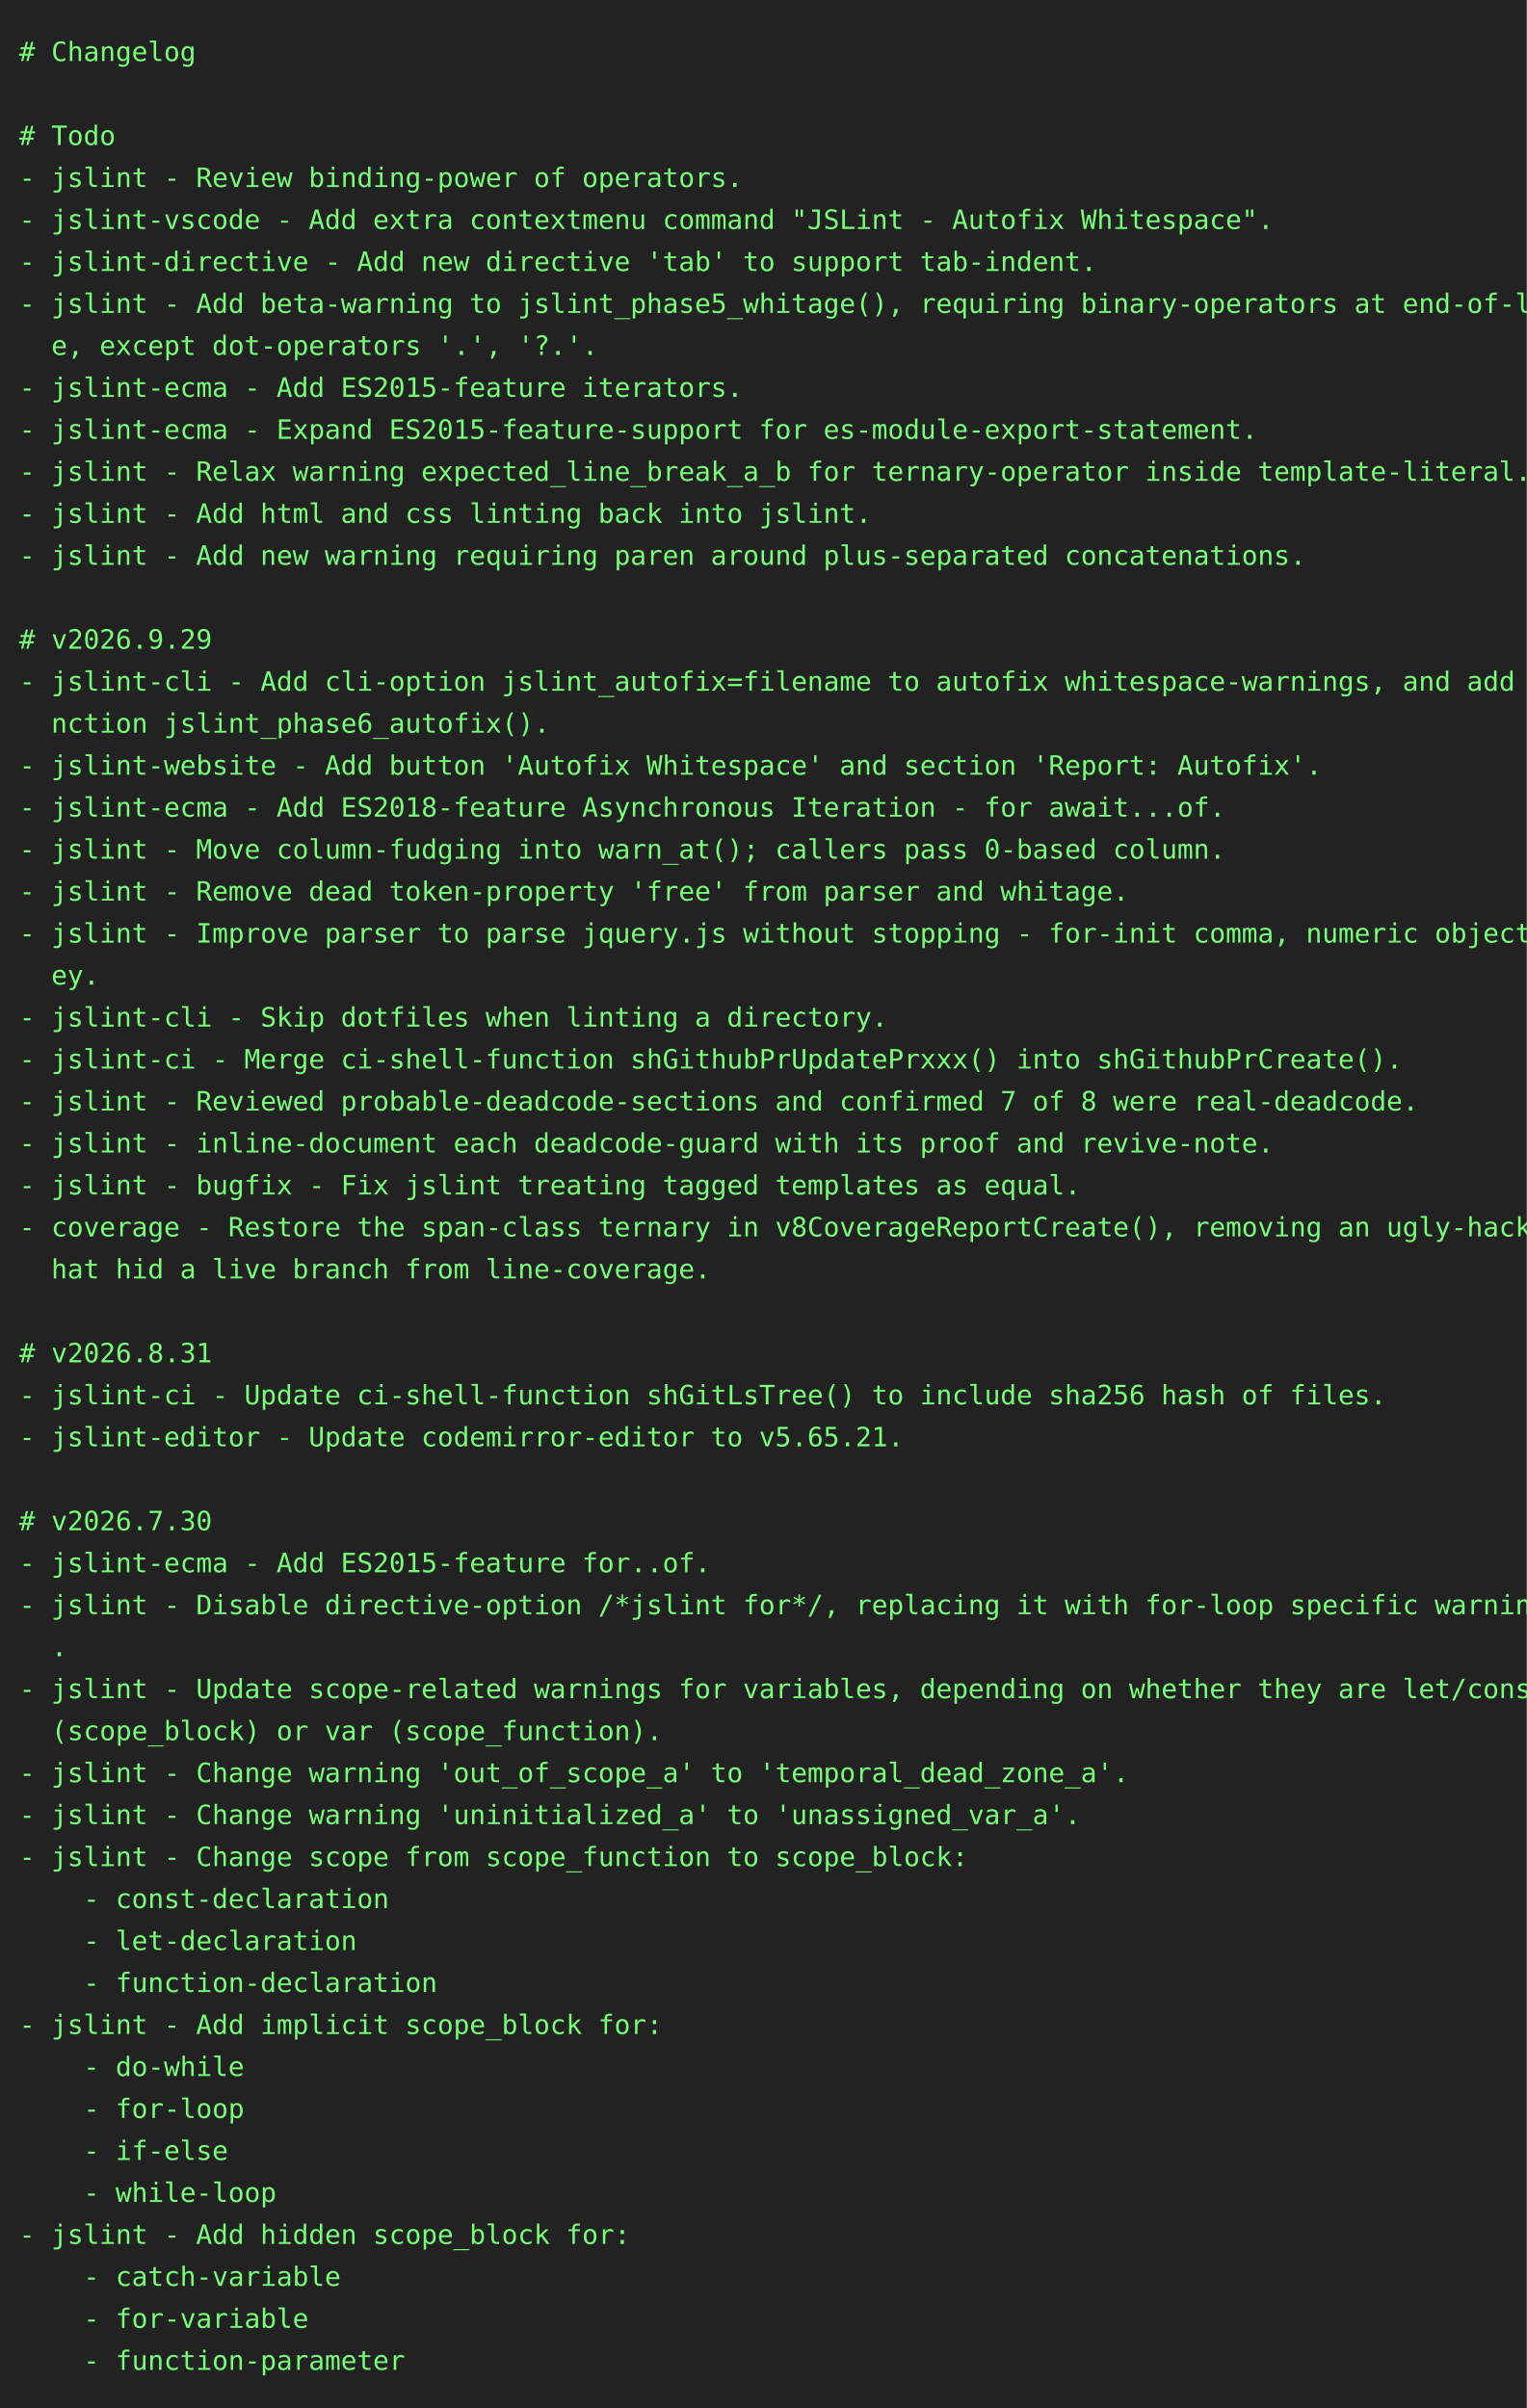
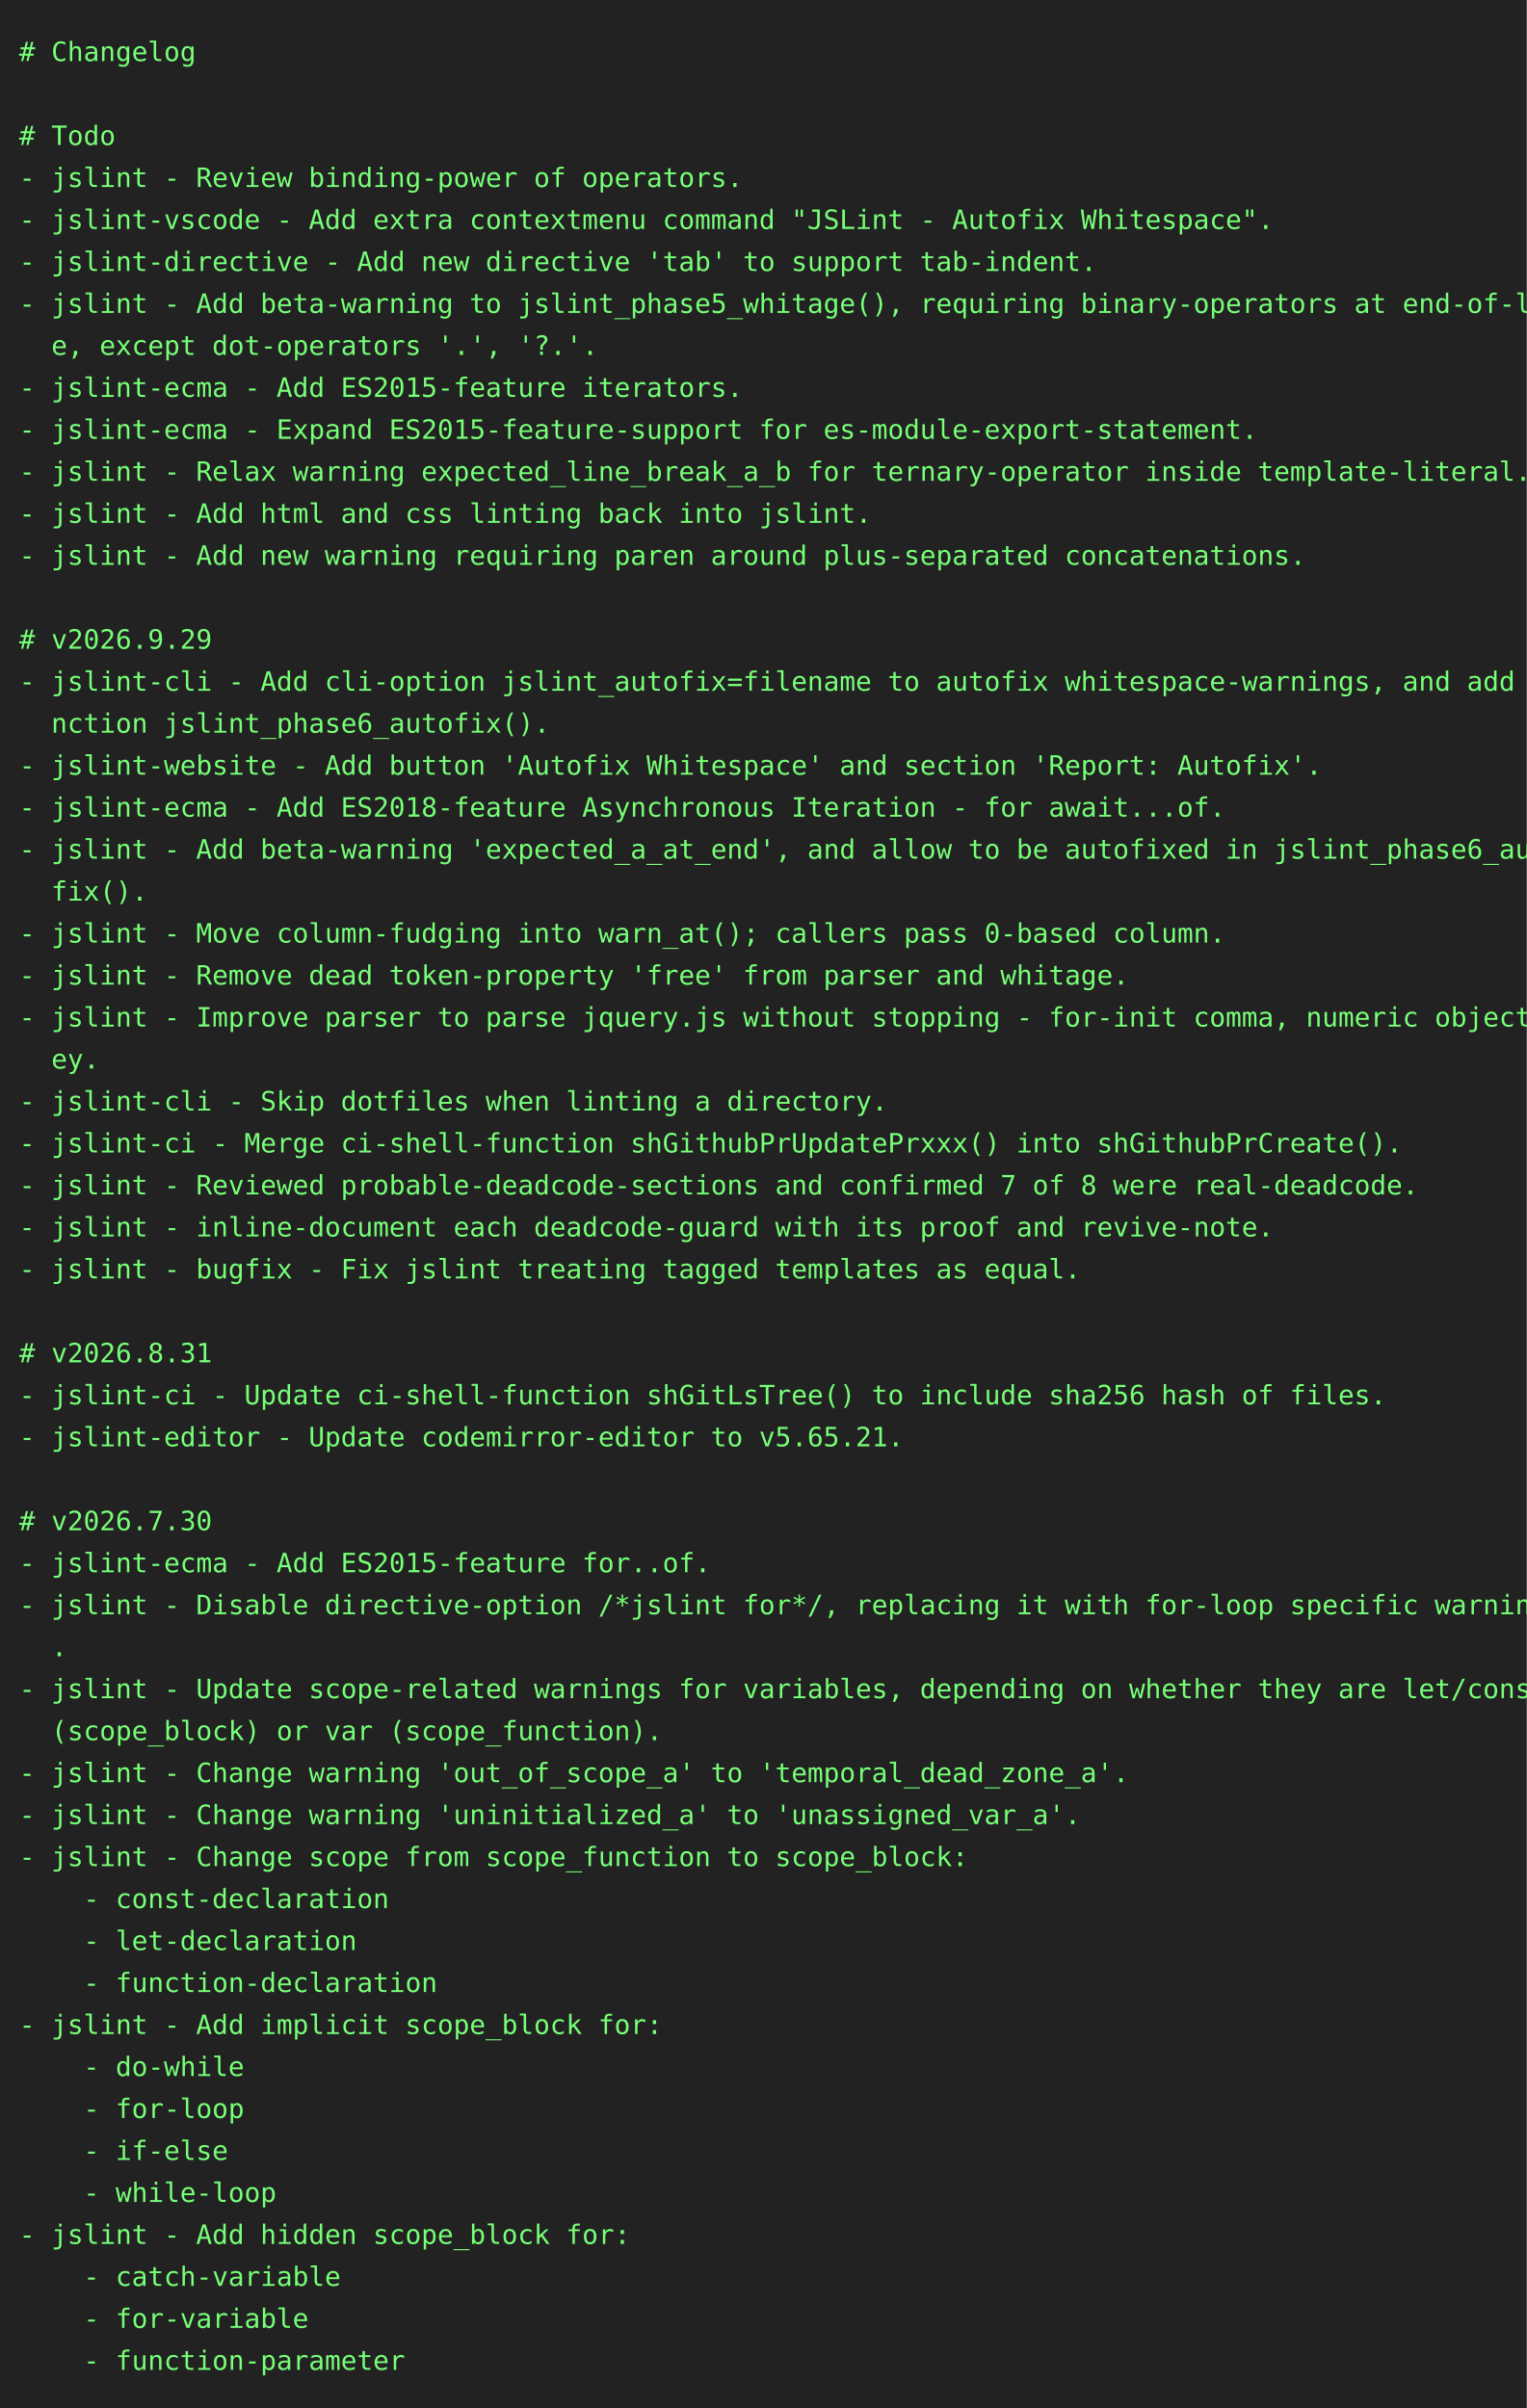
<svg xmlns="http://www.w3.org/2000/svg" height="1262" width="800">
  <rect height="1262" fill="#222" width="800" />
  <text fill="#7f7" font-family="consolas, menlo, monospace" font-size="14" xml:space="preserve">
    <tspan lengthAdjust="spacingAndGlyphs" textLength="768" x="10" y="32"># Changelog                                                                                      </tspan>
    <tspan lengthAdjust="spacingAndGlyphs" textLength="768" x="10" y="54">                                                                                                 </tspan>
    <tspan lengthAdjust="spacingAndGlyphs" textLength="768" x="10" y="76"># Todo                                                                                           </tspan>
    <tspan lengthAdjust="spacingAndGlyphs" textLength="768" x="10" y="98">- jslint - Review binding-power of operators.                                                    </tspan>
    <tspan lengthAdjust="spacingAndGlyphs" textLength="768" x="10" y="120">- jslint-vscode - Add extra contextmenu command "JSLint - Autofix Whitespace".                   </tspan>
    <tspan lengthAdjust="spacingAndGlyphs" textLength="768" x="10" y="142">- jslint-directive - Add new directive 'tab' to support tab-indent.                              </tspan>
    <tspan lengthAdjust="spacingAndGlyphs" textLength="768" x="10" y="164">- jslint - Add beta-warning to jslint_phase5_whitage(), requiring binary-operators at end-of-lin\</tspan>
    <tspan lengthAdjust="spacingAndGlyphs" textLength="768" x="10" y="186">  e, except dot-operators '.', '?.'.                                                             </tspan>
    <tspan lengthAdjust="spacingAndGlyphs" textLength="768" x="10" y="208">- jslint-ecma - Add ES2015-feature iterators.                                                    </tspan>
    <tspan lengthAdjust="spacingAndGlyphs" textLength="768" x="10" y="230">- jslint-ecma - Expand ES2015-feature-support for es-module-export-statement.                    </tspan>
    <tspan lengthAdjust="spacingAndGlyphs" textLength="768" x="10" y="252">- jslint - Relax warning expected_line_break_a_b for ternary-operator inside template-literal.   </tspan>
    <tspan lengthAdjust="spacingAndGlyphs" textLength="768" x="10" y="274">- jslint - Add html and css linting back into jslint.                                            </tspan>
    <tspan lengthAdjust="spacingAndGlyphs" textLength="768" x="10" y="296">- jslint - Add new warning requiring paren around plus-separated concatenations.                 </tspan>
    <tspan lengthAdjust="spacingAndGlyphs" textLength="768" x="10" y="318">                                                                                                 </tspan>
    <tspan lengthAdjust="spacingAndGlyphs" textLength="768" x="10" y="340"># v2026.9.29                                                                                     </tspan>
    <tspan lengthAdjust="spacingAndGlyphs" textLength="768" x="10" y="362">- jslint-cli - Add cli-option jslint_autofix=filename to autofix whitespace-warnings, and add fu\</tspan>
    <tspan lengthAdjust="spacingAndGlyphs" textLength="768" x="10" y="384">  nction jslint_phase6_autofix().                                                                </tspan>
    <tspan lengthAdjust="spacingAndGlyphs" textLength="768" x="10" y="406">- jslint-website - Add button 'Autofix Whitespace' and section 'Report: Autofix'.                </tspan>
    <tspan lengthAdjust="spacingAndGlyphs" textLength="768" x="10" y="428">- jslint-ecma - Add ES2018-feature Asynchronous Iteration - for await...of.                      </tspan>
-     <tspan lengthAdjust="spacingAndGlyphs" textLength="768" x="10" y="450">- jslint - Move column-fudging into warn_at(); callers pass 0-based column.                      </tspan>
-     <tspan lengthAdjust="spacingAndGlyphs" textLength="768" x="10" y="472">- jslint - Remove dead token-property 'free' from parser and whitage.                            </tspan>
-     <tspan lengthAdjust="spacingAndGlyphs" textLength="768" x="10" y="494">- jslint - Improve parser to parse jquery.js without stopping - for-init comma, numeric object-k\</tspan>
-     <tspan lengthAdjust="spacingAndGlyphs" textLength="768" x="10" y="516">  ey.                                                                                            </tspan>
-     <tspan lengthAdjust="spacingAndGlyphs" textLength="768" x="10" y="538">- jslint-cli - Skip dotfiles when linting a directory.                                           </tspan>
-     <tspan lengthAdjust="spacingAndGlyphs" textLength="768" x="10" y="560">- jslint-ci - Merge ci-shell-function shGithubPrUpdatePrxxx() into shGithubPrCreate().           </tspan>
-     <tspan lengthAdjust="spacingAndGlyphs" textLength="768" x="10" y="582">- jslint - Reviewed probable-deadcode-sections and confirmed 7 of 8 were real-deadcode.          </tspan>
-     <tspan lengthAdjust="spacingAndGlyphs" textLength="768" x="10" y="604">- jslint - inline-document each deadcode-guard with its proof and revive-note.                   </tspan>
-     <tspan lengthAdjust="spacingAndGlyphs" textLength="768" x="10" y="626">- jslint - bugfix - Fix jslint treating tagged templates as equal.                               </tspan>
-     <tspan lengthAdjust="spacingAndGlyphs" textLength="768" x="10" y="648">- coverage - Restore the span-class ternary in v8CoverageReportCreate(), removing an ugly-hack t\</tspan>
-     <tspan lengthAdjust="spacingAndGlyphs" textLength="768" x="10" y="670">  hat hid a live branch from line-coverage.                                                      </tspan>
+     <tspan lengthAdjust="spacingAndGlyphs" textLength="768" x="10" y="450">- jslint - Add beta-warning 'expected_a_at_end', and allow to be autofixed in jslint_phase6_auto\</tspan>
+     <tspan lengthAdjust="spacingAndGlyphs" textLength="768" x="10" y="472">  fix().                                                                                         </tspan>
+     <tspan lengthAdjust="spacingAndGlyphs" textLength="768" x="10" y="494">- jslint - Move column-fudging into warn_at(); callers pass 0-based column.                      </tspan>
+     <tspan lengthAdjust="spacingAndGlyphs" textLength="768" x="10" y="516">- jslint - Remove dead token-property 'free' from parser and whitage.                            </tspan>
+     <tspan lengthAdjust="spacingAndGlyphs" textLength="768" x="10" y="538">- jslint - Improve parser to parse jquery.js without stopping - for-init comma, numeric object-k\</tspan>
+     <tspan lengthAdjust="spacingAndGlyphs" textLength="768" x="10" y="560">  ey.                                                                                            </tspan>
+     <tspan lengthAdjust="spacingAndGlyphs" textLength="768" x="10" y="582">- jslint-cli - Skip dotfiles when linting a directory.                                           </tspan>
+     <tspan lengthAdjust="spacingAndGlyphs" textLength="768" x="10" y="604">- jslint-ci - Merge ci-shell-function shGithubPrUpdatePrxxx() into shGithubPrCreate().           </tspan>
+     <tspan lengthAdjust="spacingAndGlyphs" textLength="768" x="10" y="626">- jslint - Reviewed probable-deadcode-sections and confirmed 7 of 8 were real-deadcode.          </tspan>
+     <tspan lengthAdjust="spacingAndGlyphs" textLength="768" x="10" y="648">- jslint - inline-document each deadcode-guard with its proof and revive-note.                   </tspan>
+     <tspan lengthAdjust="spacingAndGlyphs" textLength="768" x="10" y="670">- jslint - bugfix - Fix jslint treating tagged templates as equal.                               </tspan>
    <tspan lengthAdjust="spacingAndGlyphs" textLength="768" x="10" y="692">                                                                                                 </tspan>
    <tspan lengthAdjust="spacingAndGlyphs" textLength="768" x="10" y="714"># v2026.8.31                                                                                     </tspan>
    <tspan lengthAdjust="spacingAndGlyphs" textLength="768" x="10" y="736">- jslint-ci - Update ci-shell-function shGitLsTree() to include sha256 hash of files.            </tspan>
    <tspan lengthAdjust="spacingAndGlyphs" textLength="768" x="10" y="758">- jslint-editor - Update codemirror-editor to v5.65.21.                                          </tspan>
    <tspan lengthAdjust="spacingAndGlyphs" textLength="768" x="10" y="780">                                                                                                 </tspan>
    <tspan lengthAdjust="spacingAndGlyphs" textLength="768" x="10" y="802"># v2026.7.30                                                                                     </tspan>
    <tspan lengthAdjust="spacingAndGlyphs" textLength="768" x="10" y="824">- jslint-ecma - Add ES2015-feature for..of.                                                      </tspan>
    <tspan lengthAdjust="spacingAndGlyphs" textLength="768" x="10" y="846">- jslint - Disable directive-option /*jslint for*/, replacing it with for-loop specific warnings\</tspan>
    <tspan lengthAdjust="spacingAndGlyphs" textLength="768" x="10" y="868">  .                                                                                              </tspan>
    <tspan lengthAdjust="spacingAndGlyphs" textLength="768" x="10" y="890">- jslint - Update scope-related warnings for variables, depending on whether they are let/const \</tspan>
    <tspan lengthAdjust="spacingAndGlyphs" textLength="768" x="10" y="912">  (scope_block) or var (scope_function).                                                         </tspan>
    <tspan lengthAdjust="spacingAndGlyphs" textLength="768" x="10" y="934">- jslint - Change warning 'out_of_scope_a' to 'temporal_dead_zone_a'.                            </tspan>
    <tspan lengthAdjust="spacingAndGlyphs" textLength="768" x="10" y="956">- jslint - Change warning 'uninitialized_a' to 'unassigned_var_a'.                               </tspan>
    <tspan lengthAdjust="spacingAndGlyphs" textLength="768" x="10" y="978">- jslint - Change scope from scope_function to scope_block:                                      </tspan>
    <tspan lengthAdjust="spacingAndGlyphs" textLength="768" x="10" y="1000">    - const-declaration                                                                          </tspan>
    <tspan lengthAdjust="spacingAndGlyphs" textLength="768" x="10" y="1022">    - let-declaration                                                                            </tspan>
    <tspan lengthAdjust="spacingAndGlyphs" textLength="768" x="10" y="1044">    - function-declaration                                                                       </tspan>
    <tspan lengthAdjust="spacingAndGlyphs" textLength="768" x="10" y="1066">- jslint - Add implicit scope_block for:                                                         </tspan>
    <tspan lengthAdjust="spacingAndGlyphs" textLength="768" x="10" y="1088">    - do-while                                                                                   </tspan>
    <tspan lengthAdjust="spacingAndGlyphs" textLength="768" x="10" y="1110">    - for-loop                                                                                   </tspan>
    <tspan lengthAdjust="spacingAndGlyphs" textLength="768" x="10" y="1132">    - if-else                                                                                    </tspan>
    <tspan lengthAdjust="spacingAndGlyphs" textLength="768" x="10" y="1154">    - while-loop                                                                                 </tspan>
    <tspan lengthAdjust="spacingAndGlyphs" textLength="768" x="10" y="1176">- jslint - Add hidden scope_block for:                                                           </tspan>
    <tspan lengthAdjust="spacingAndGlyphs" textLength="768" x="10" y="1198">    - catch-variable                                                                             </tspan>
    <tspan lengthAdjust="spacingAndGlyphs" textLength="768" x="10" y="1220">    - for-variable                                                                               </tspan>
    <tspan lengthAdjust="spacingAndGlyphs" textLength="768" x="10" y="1242">    - function-parameter                                                                         </tspan>
  </text>
</svg>
